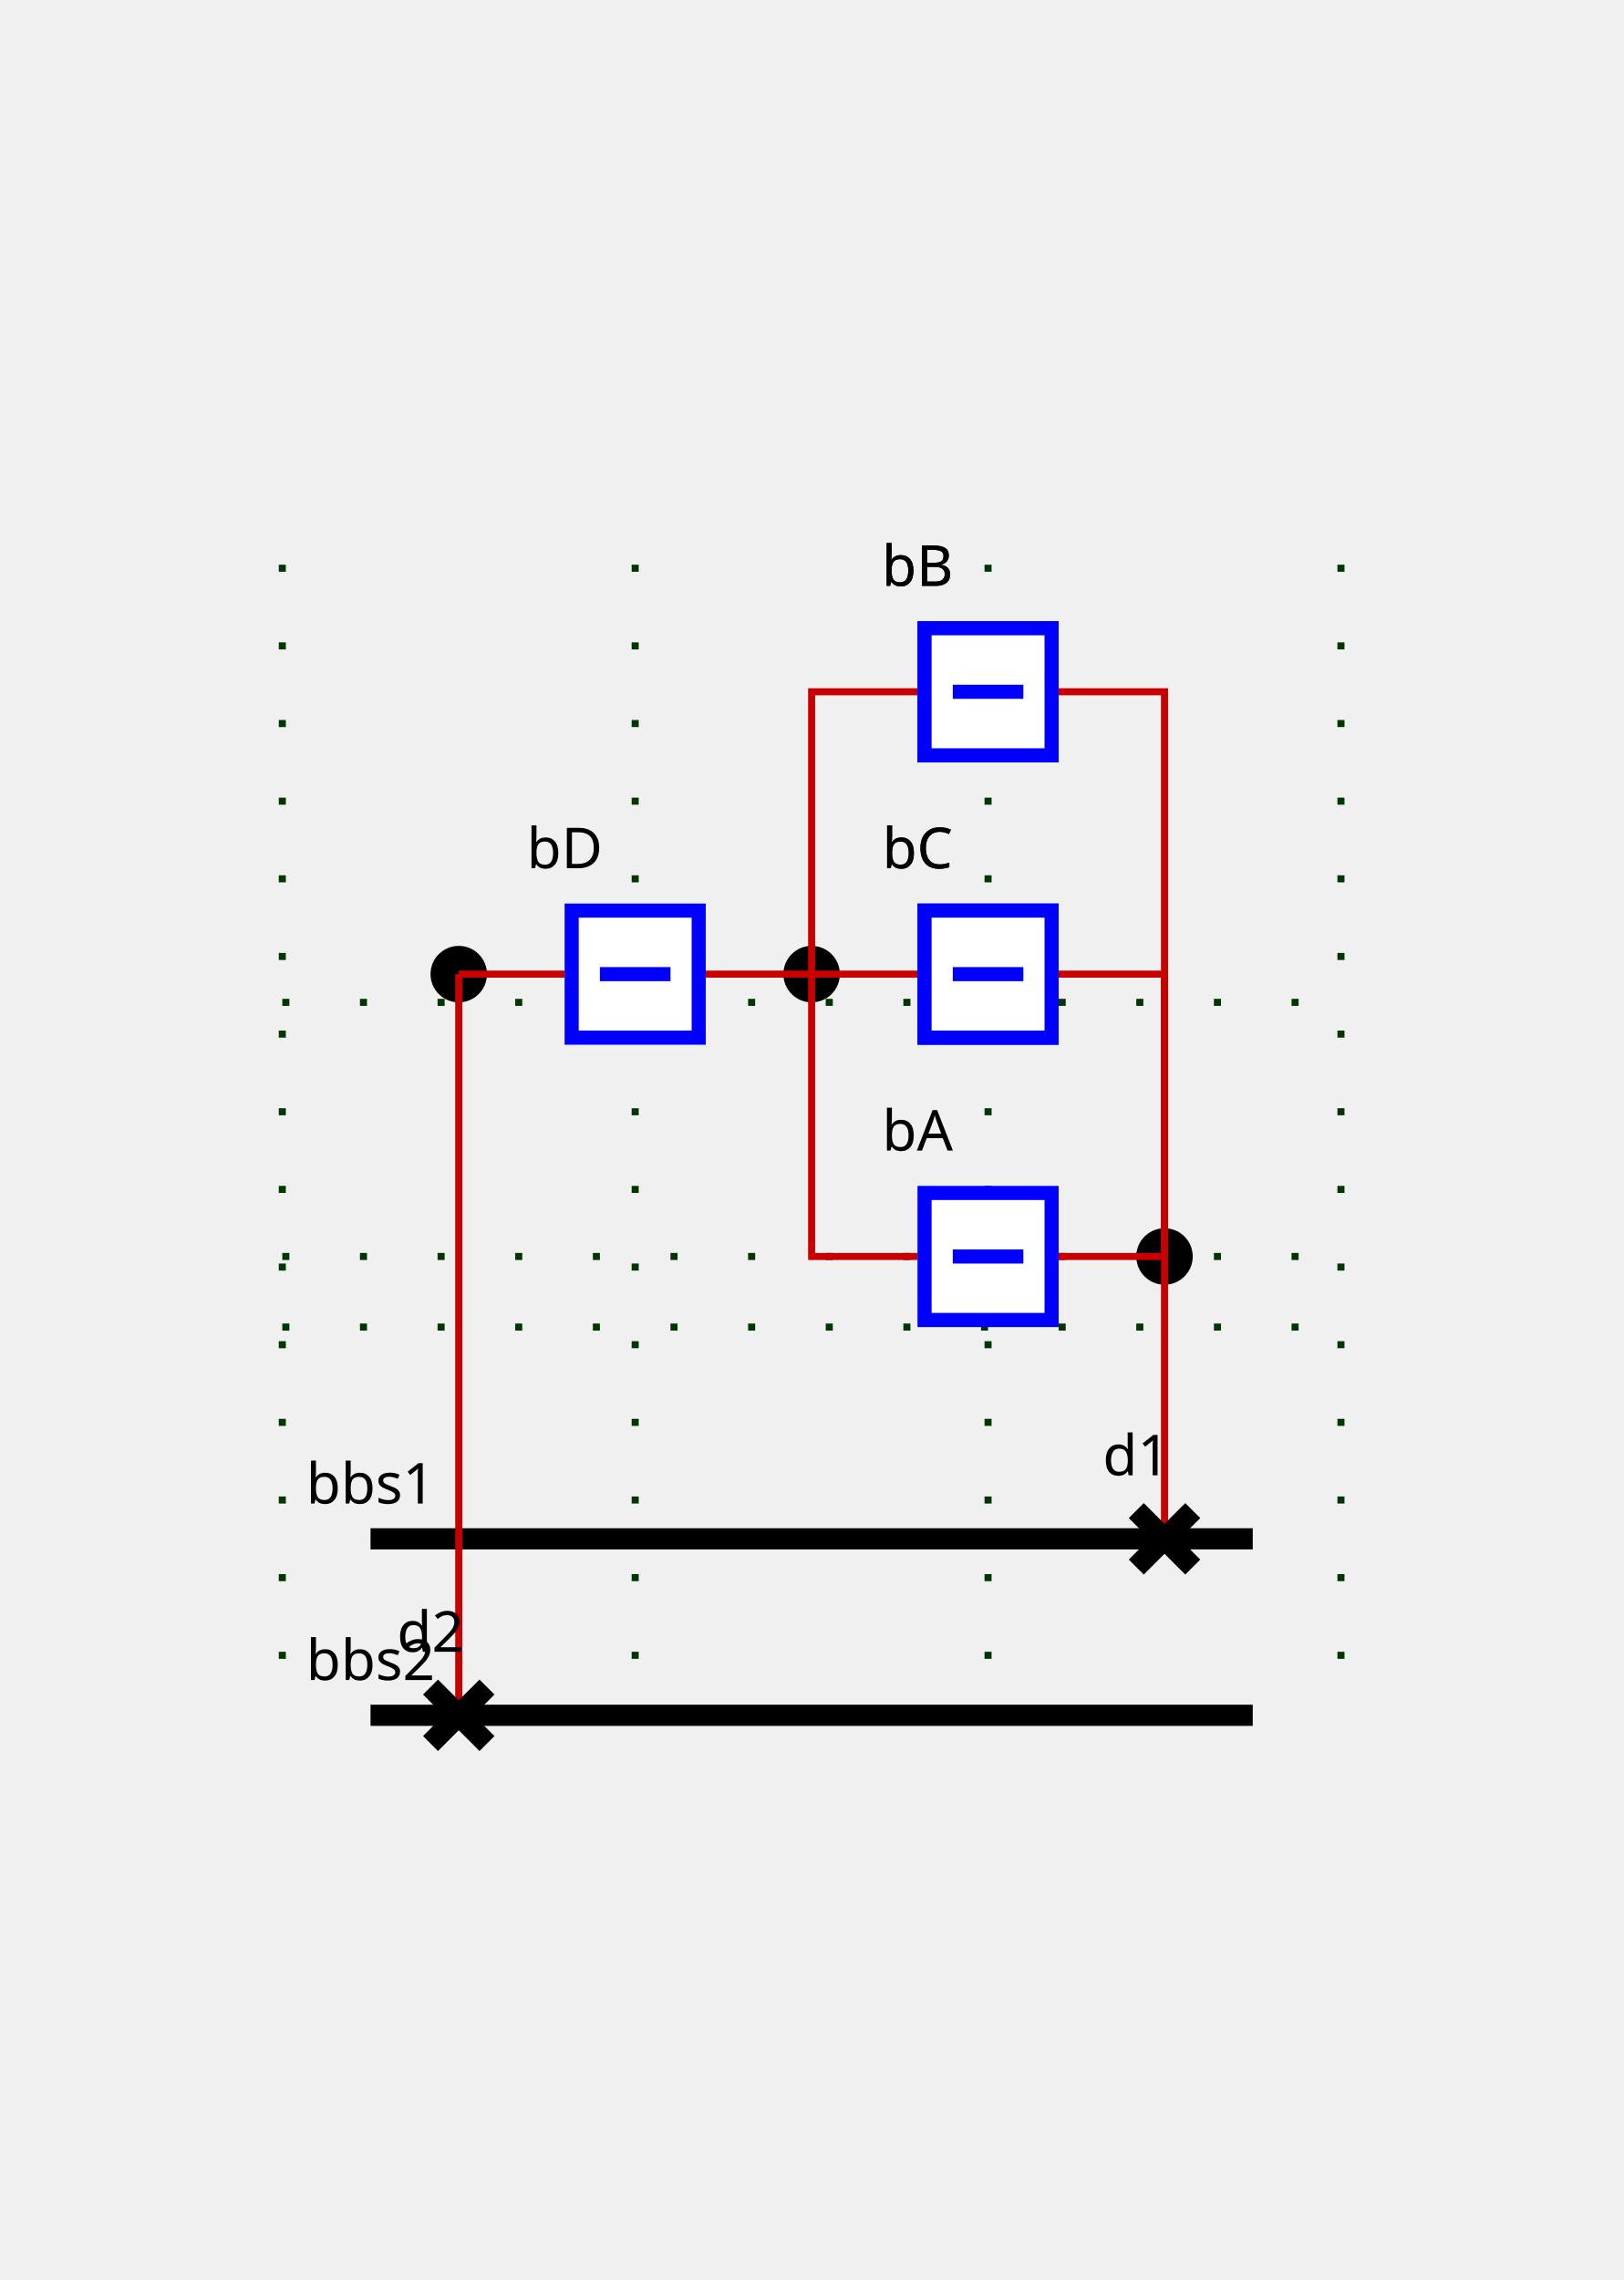
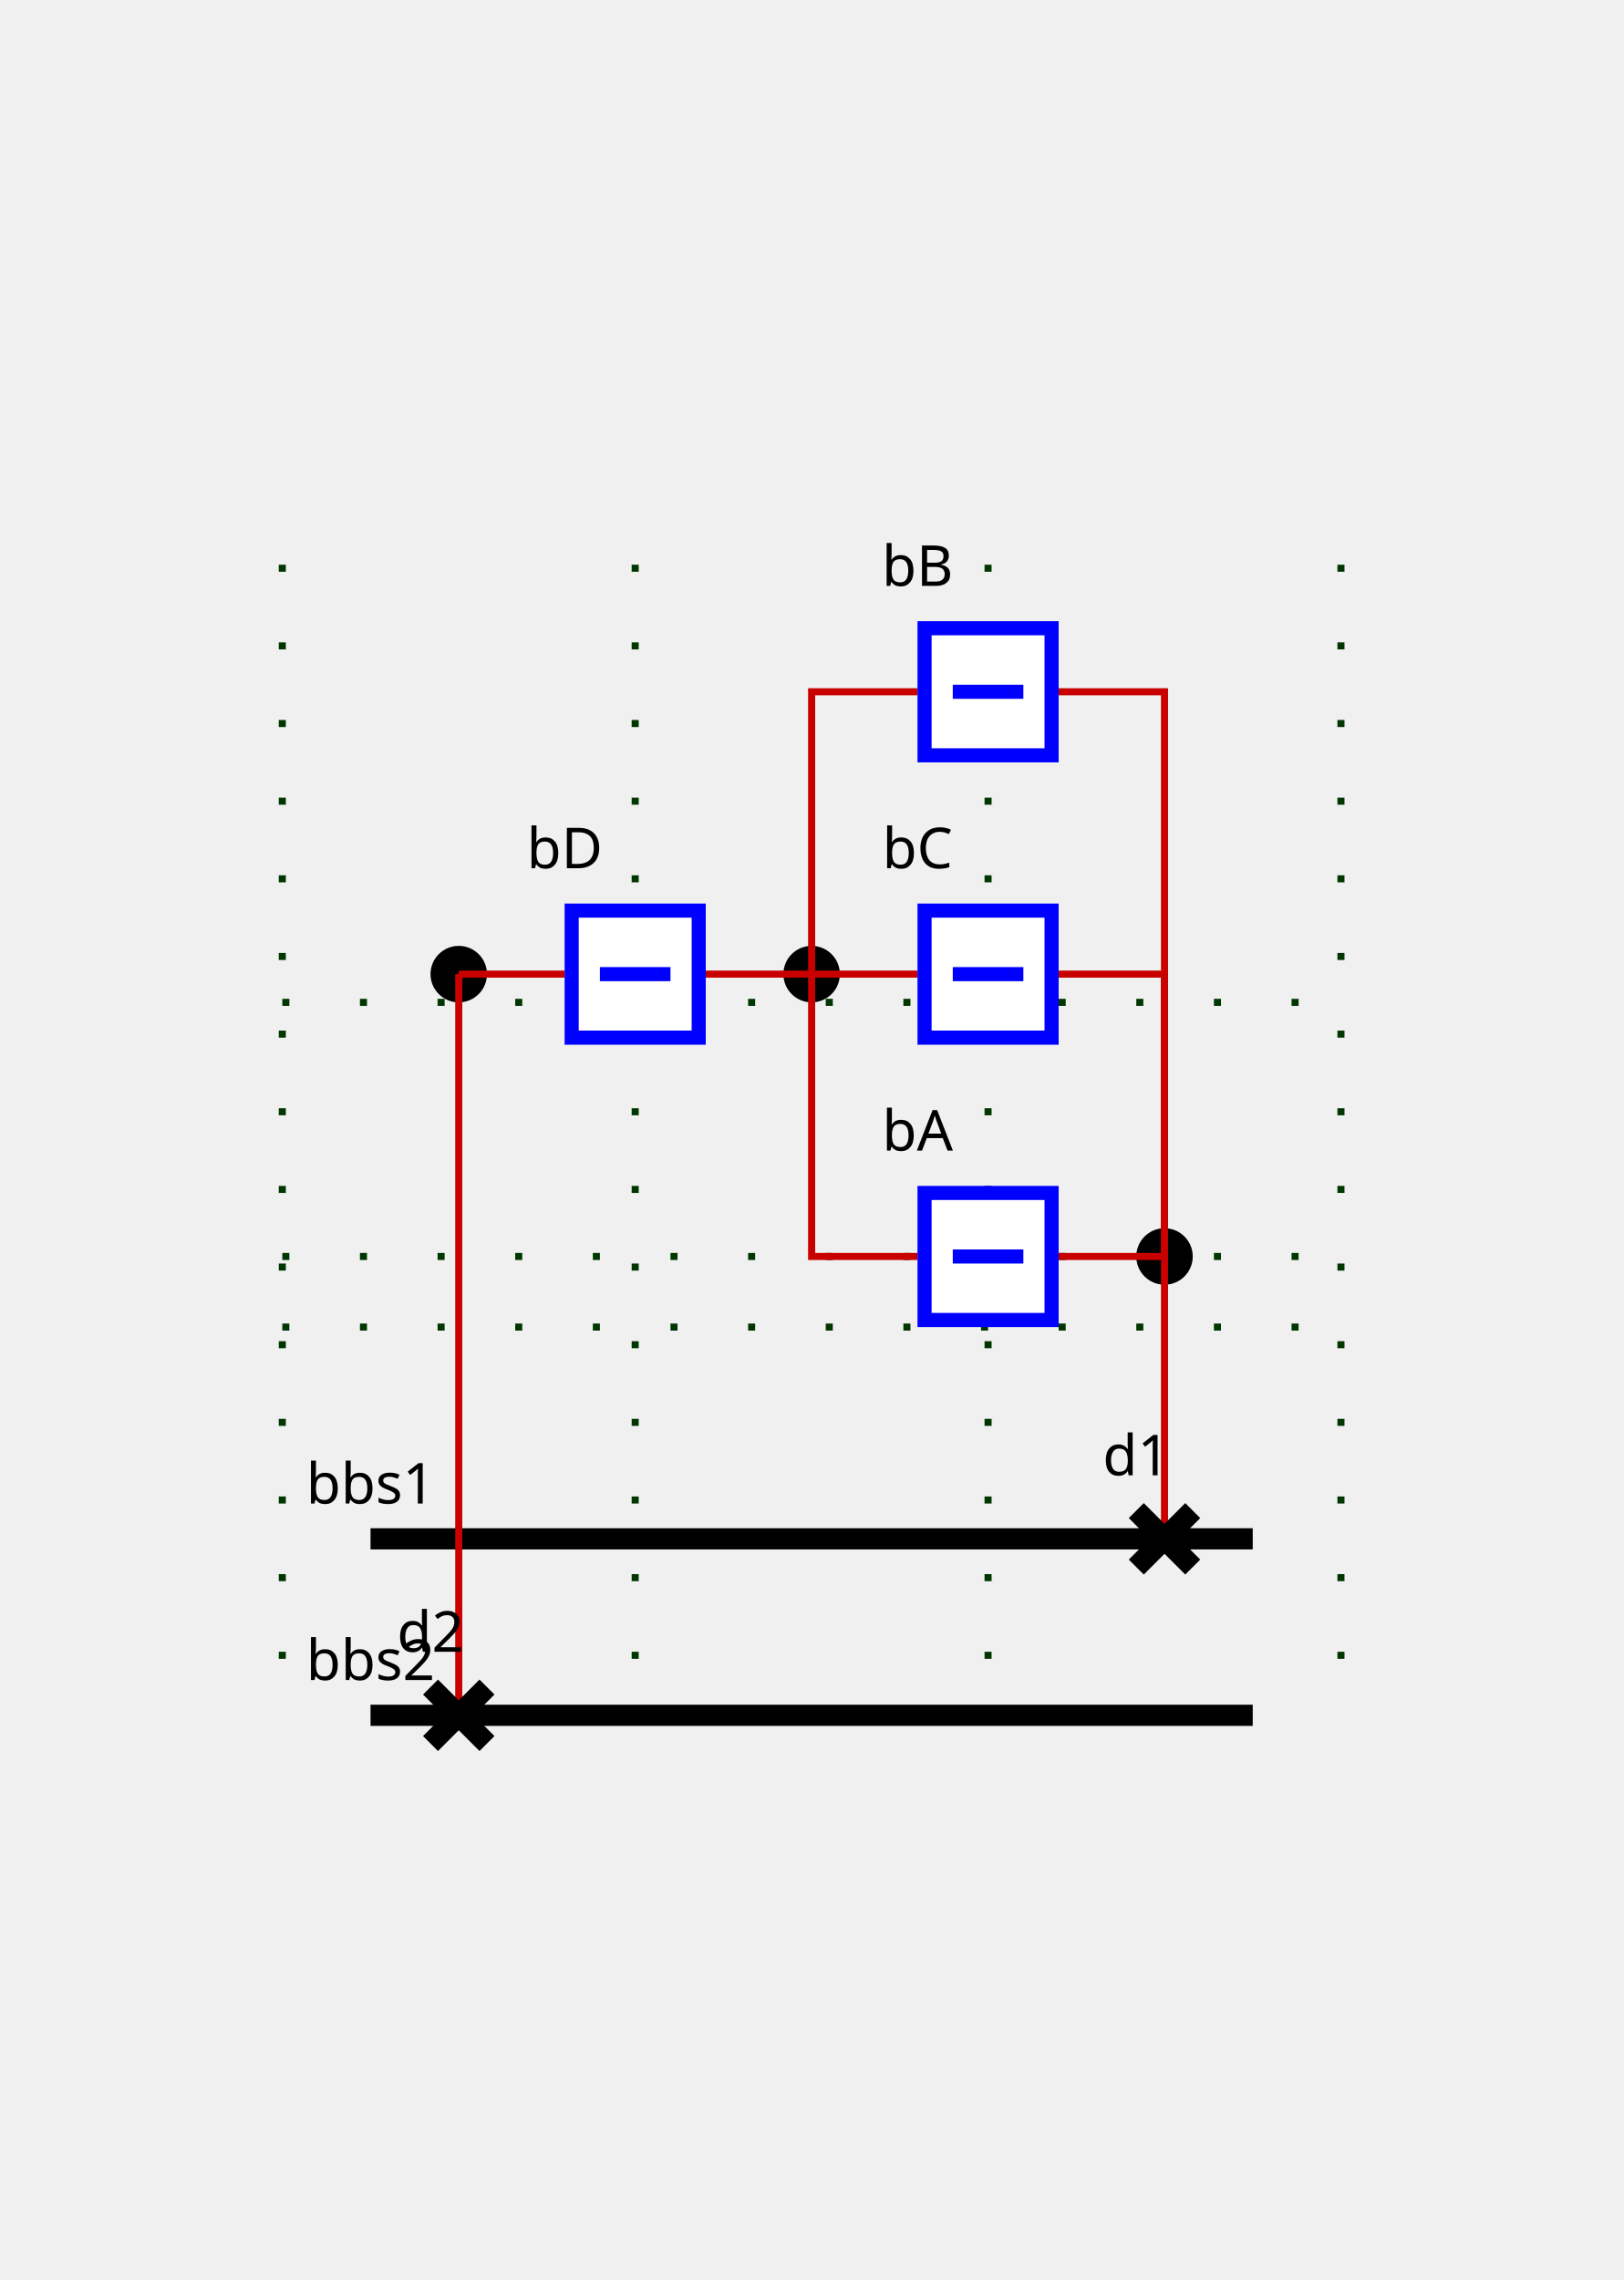
<svg xmlns="http://www.w3.org/2000/svg" height="323.0" viewBox="0 0 230.0 323.0" width="230.0">
  <style>
/* ----------------------------------------------------------------------- */
/* File: tautologies.css ------------------------------------------------- */
.sld-out .sld-arrow-in {visibility: hidden}
.sld-in .sld-arrow-out {visibility: hidden}
.sld-closed .sld-sw-open {visibility: hidden}
.sld-open .sld-sw-closed {visibility: hidden}
.sld-hidden-node {visibility: hidden}
.sld-top-feeder .sld-label {dominant-baseline: auto}
.sld-bottom-feeder .sld-label {dominant-baseline: hanging}
.sld-arrow-p .sld-label {dominant-baseline: middle}
.sld-arrow-q .sld-label {dominant-baseline: middle}
/* ----------------------------------------------------------------------- */
/* File : components.css ------------------------------------------------- */
/* Stroke black */
.sld-disconnector {stroke-width: 3; stroke: black; fill: none}
/* Stroke blue */
.sld-breaker {stroke-width: 2; stroke: blue; fill:white}
/* Stroke --sld-vl-color with fallback black */
.sld-bus-connection {stroke: var(--sld-vl-color, black); stroke-width: 4; fill: none}
.sld-busbar-section {stroke: var(--sld-vl-color, black); stroke-width: 3; fill: none}
/* Stroke --sld-vl-color with fallback red */
.sld-wire {stroke: var(--sld-vl-color, #c80000); fill: none}
/* Stroke --sld-vl-color with fallback blue */
.sld-load-break-switch {stroke: var(--sld-vl-color, blue); fill: none}
.sld-load {stroke: var(--sld-vl-color, blue); fill: none}
.sld-generator {stroke: var(--sld-vl-color, blue); fill: none}
.sld-two-wt {stroke: var(--sld-vl-color, blue); fill: none}
.sld-three-wt {stroke: var(--sld-vl-color, blue); fill: none}
.sld-winding {stroke: var(--sld-vl-color, blue); fill: none}
.sld-capacitor {stroke: var(--sld-vl-color, blue); fill: none}
.sld-inductor {stroke: var(--sld-vl-color, blue); fill: none}
.sld-pst {stroke: var(--sld-vl-color, blue); fill: none}
.sld-pst-arrow {stroke: black; fill: none}
.sld-svc {stroke: var(--sld-vl-color, blue); fill: none}
.sld-vsc {stroke: var(--sld-vl-color, blue); font-size: 7.43px; fill: none}
/* Stroke none &amp; fill: --sld-vl-color */
.sld-node-infos {stroke: none; fill: var(--sld-vl-color, black)}
/* Stroke none &amp; fill: black */
.sld-label {stroke: none; fill: black; font: 8px "Verdana"}
.sld-graph-label {stroke: none; fill: black; font: 12px "Verdana"}
.sld-node {stroke: none; fill: black}
.sld-flash {stroke: none; fill: black}
.sld-lock {stroke: none; fill: black}
/* Specific */
.sld-grid {stroke: #003700; stroke-dasharray: 1,10}
.sld-arrow-p {fill:black}
.sld-arrow-q {fill:blue}
.sld-frame {fill: var(--sld-background-color, transparent)}

</style>
  <rect class="sld-frame" height="100%" width="100%" />
  <g>
    <g class="sld-grid" id="GRID_vl">
      <line x1="40.0" x2="40.0" y1="80.0" y2="243.0" />
      <line x1="90.0" x2="90.0" y1="80.0" y2="243.0" />
      <line x1="140.0" x2="140.0" y1="80.0" y2="243.0" />
      <line x1="190.0" x2="190.0" y1="80.0" y2="243.0" />
      <line x1="40.0" x2="190.0" y1="188.0" y2="188.0" />
      <line x1="40.0" x2="190.0" y1="178.0" y2="178.0" />
      <line x1="40.0" x2="190.0" y1="142.0" y2="142.0" />
    </g>
    <g class="sld-busbar-section" id="idbbs1" transform="translate(52.5,218.0)">
      <line x1="0" x2="125.0" y1="0" y2="0" />
      <text class="sld-label" id="bbs1_default" text-anchor="middle" x="0.0" y="-5.0">bbs1</text>
    </g>
    <g class="sld-busbar-section" id="idbbs2" transform="translate(52.5,243.0)">
      <line x1="0" x2="125.0" y1="0" y2="0" />
      <text class="sld-label" id="bbs2_default" text-anchor="middle" x="0.0" y="-5.0">bbs2</text>
    </g>
    <g class="cell idINTERN_32_0" id="idINTERN_32_0">
      <g class="sld-node" id="idINTERNAL_95_vl_95_f1" transform="translate(161.0,174.0)">
        <circle cx="4" cy="4" r="4" />
      </g>
      <g class="sld-node" id="idINTERNAL_95_vl_95_f2" transform="translate(111.0,134.0)">
        <circle cx="4" cy="4" r="4" />
      </g>
      <g class="sld-node" id="idINTERNAL_95_vl_95_d2" transform="translate(61.0,134.0)">
        <circle cx="4" cy="4" r="4" />
      </g>
      <g class="sld-wire" id="_95_vl_95_d1_95_INTERNAL_95_vl_95_f1">
        <polyline points="165.0,218.0,165.0,178.0" />
      </g>
      <g class="sld-wire" id="_95_vl_95_INTERNAL_95_vl_95_f1_95_bA">
        <polyline points="165.0,178.0,150.0,178.0" />
      </g>
      <g class="sld-wire" id="_95_vl_95_INTERNAL_95_vl_95_f1_95_bB">
        <polyline points="165.0,178.0,165.0,98.0,150.0,98.0" />
      </g>
      <g class="sld-wire" id="_95_vl_95_INTERNAL_95_vl_95_f1_95_bC">
        <polyline points="165.0,178.0,165.0,138.0,150.0,138.0" />
      </g>
      <g class="sld-wire" id="_95_vl_95_INTERNAL_95_vl_95_f2_95_bA">
        <polyline points="115.0,138.0,115.0,178.0,130.0,178.0" />
      </g>
      <g class="sld-wire" id="_95_vl_95_INTERNAL_95_vl_95_f2_95_bB">
        <polyline points="115.0,138.0,115.0,98.0,130.0,98.0" />
      </g>
      <g class="sld-wire" id="_95_vl_95_INTERNAL_95_vl_95_f2_95_bC">
        <polyline points="115.0,138.0,130.0,138.0" />
      </g>
      <g class="sld-wire" id="_95_vl_95_INTERNAL_95_vl_95_f2_95_bD">
        <polyline points="115.0,138.0,100.0,138.0" />
      </g>
      <g class="sld-wire" id="_95_vl_95_bD_95_INTERNAL_95_vl_95_d2">
        <polyline points="80.0,138.0,65.0,138.0" />
      </g>
      <g class="sld-wire" id="_95_vl_95_d2_95_INTERNAL_95_vl_95_d2">
        <polyline points="65.0,243.0,65.0,138.0" />
      </g>
      <g class="sld-disconnector sld-closed" id="idd1" transform="translate(161.0,214.0)">
        <path class="sld-sw-closed" d="M0,0 8,8 M8,0 0,8" />
        <path class="sld-sw-open" d="M8,0 0,8" />
        <text class="sld-label" id="d1_default" text-anchor="middle" x="0.0" y="-5.0">d1</text>
      </g>
      <g class="sld-breaker sld-closed" id="idbA" transform="translate(130.0,168.0)">
        <path class="sld-sw-closed" d="M1,1 V19 H19 V1z M10,5 V15" transform="rotate(90.0,10.0,10.0)" />
        <path class="sld-sw-open" d="M1,1 V19 H19 V1z M5,10 H15" transform="rotate(90.0,10.0,10.0)" />
        <text class="sld-label" id="bA_default" text-anchor="middle" x="0.0" y="-5.0">bA</text>
      </g>
      <g class="sld-breaker sld-closed" id="idbB" transform="translate(130.0,88.0)">
        <path class="sld-sw-closed" d="M1,1 V19 H19 V1z M10,5 V15" transform="rotate(90.0,10.0,10.0)" />
        <path class="sld-sw-open" d="M1,1 V19 H19 V1z M5,10 H15" transform="rotate(90.0,10.0,10.0)" />
        <text class="sld-label" id="bB_default" text-anchor="middle" x="0.0" y="-5.0">bB</text>
      </g>
      <g class="sld-breaker sld-closed" id="idbC" transform="translate(130.0,128.0)">
        <path class="sld-sw-closed" d="M1,1 V19 H19 V1z M10,5 V15" transform="rotate(90.0,10.0,10.0)" />
        <path class="sld-sw-open" d="M1,1 V19 H19 V1z M5,10 H15" transform="rotate(90.0,10.0,10.0)" />
        <text class="sld-label" id="bC_default" text-anchor="middle" x="0.0" y="-5.0">bC</text>
      </g>
      <g class="sld-breaker sld-closed" id="idbD" transform="translate(80.0,128.0)">
        <path class="sld-sw-closed" d="M1,1 V19 H19 V1z M10,5 V15" transform="rotate(90.0,10.0,10.0)" />
        <path class="sld-sw-open" d="M1,1 V19 H19 V1z M5,10 H15" transform="rotate(90.0,10.0,10.0)" />
        <text class="sld-label" id="bD_default" text-anchor="middle" x="0.0" y="-5.0">bD</text>
      </g>
      <g class="sld-disconnector sld-closed" id="idd2" transform="translate(61.0,239.0)">
        <path class="sld-sw-closed" d="M0,0 8,8 M8,0 0,8" />
        <path class="sld-sw-open" d="M8,0 0,8" />
        <text class="sld-label" id="d2_default" text-anchor="middle" x="0.0" y="-5.0">d2</text>
      </g>
-       <g class="sld-breaker sld-closed" id="idbB" transform="translate(130.0,88.0)">
-         <path class="sld-sw-closed" d="M1,1 V19 H19 V1z M10,5 V15" transform="rotate(90.0,10.0,10.0)" />
-         <path class="sld-sw-open" d="M1,1 V19 H19 V1z M5,10 H15" transform="rotate(90.0,10.0,10.0)" />
-         <text class="sld-label" id="bB_default" text-anchor="middle" x="0.0" y="-5.0">bB</text>
-       </g>
-       <g class="sld-breaker sld-closed" id="idbC" transform="translate(130.0,128.0)">
-         <path class="sld-sw-closed" d="M1,1 V19 H19 V1z M10,5 V15" transform="rotate(90.0,10.0,10.0)" />
-         <path class="sld-sw-open" d="M1,1 V19 H19 V1z M5,10 H15" transform="rotate(90.0,10.0,10.0)" />
-         <text class="sld-label" id="bC_default" text-anchor="middle" x="0.0" y="-5.0">bC</text>
-       </g>
    </g>
  </g>
</svg>
